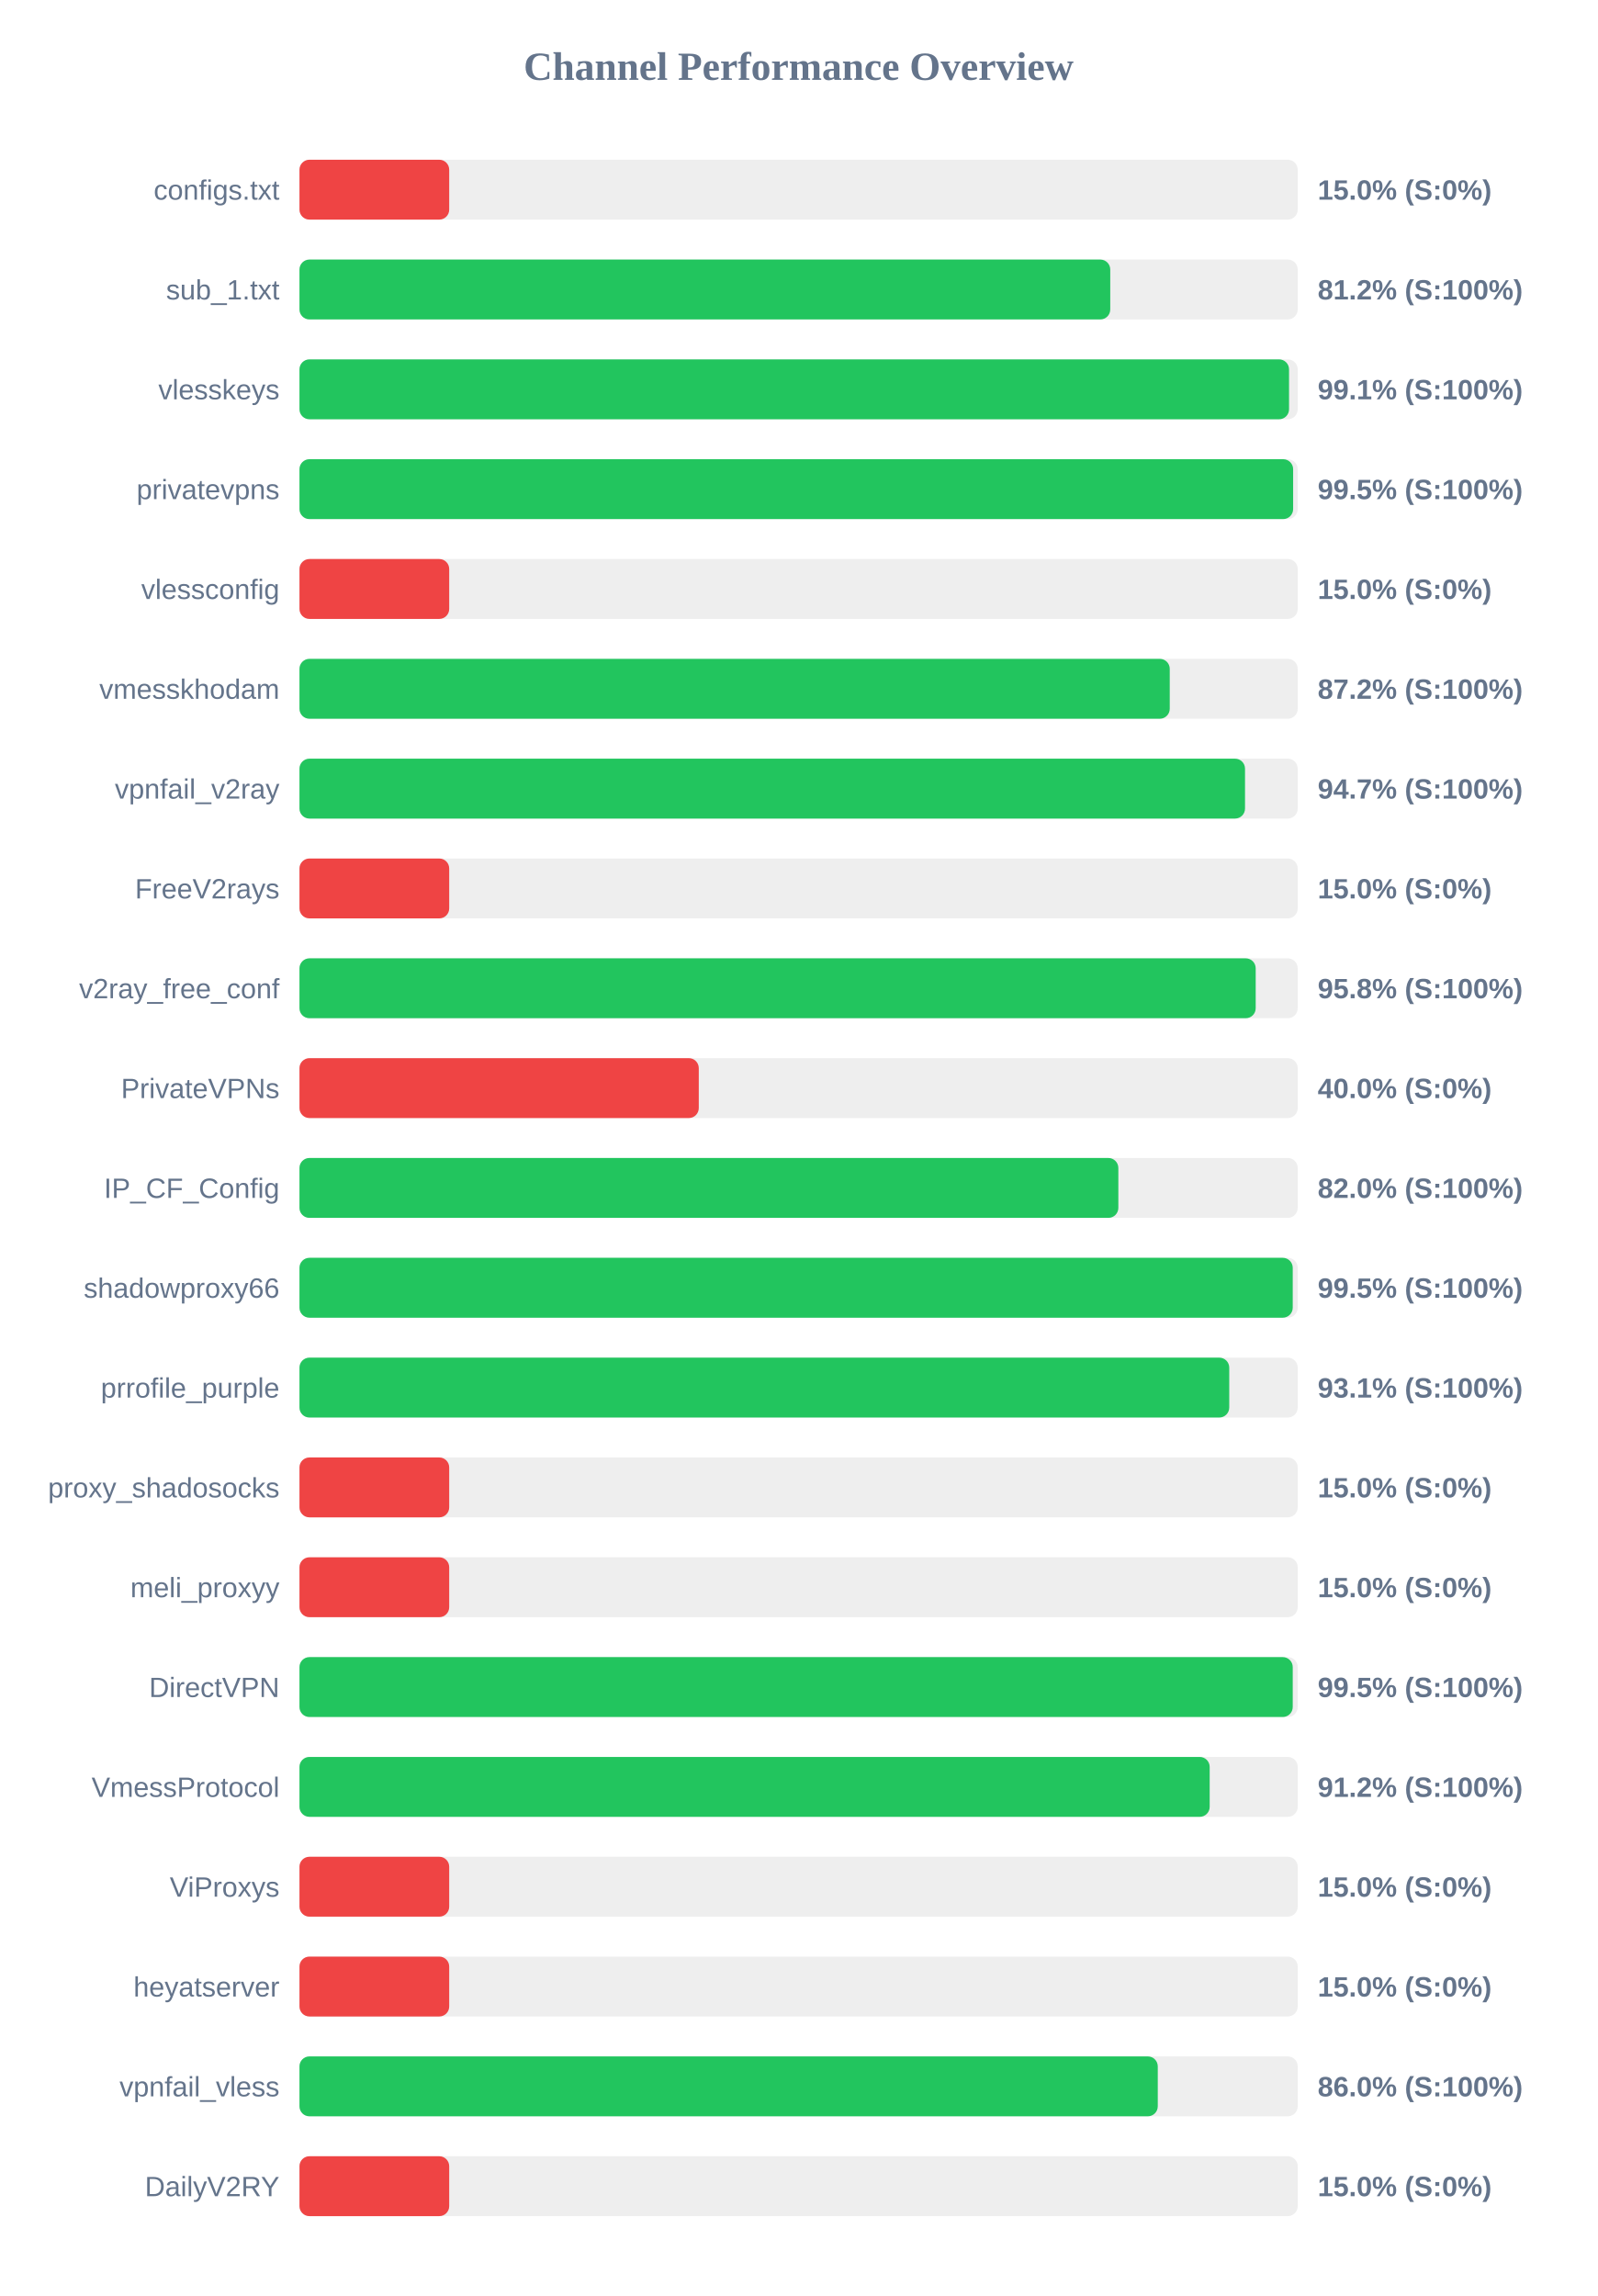
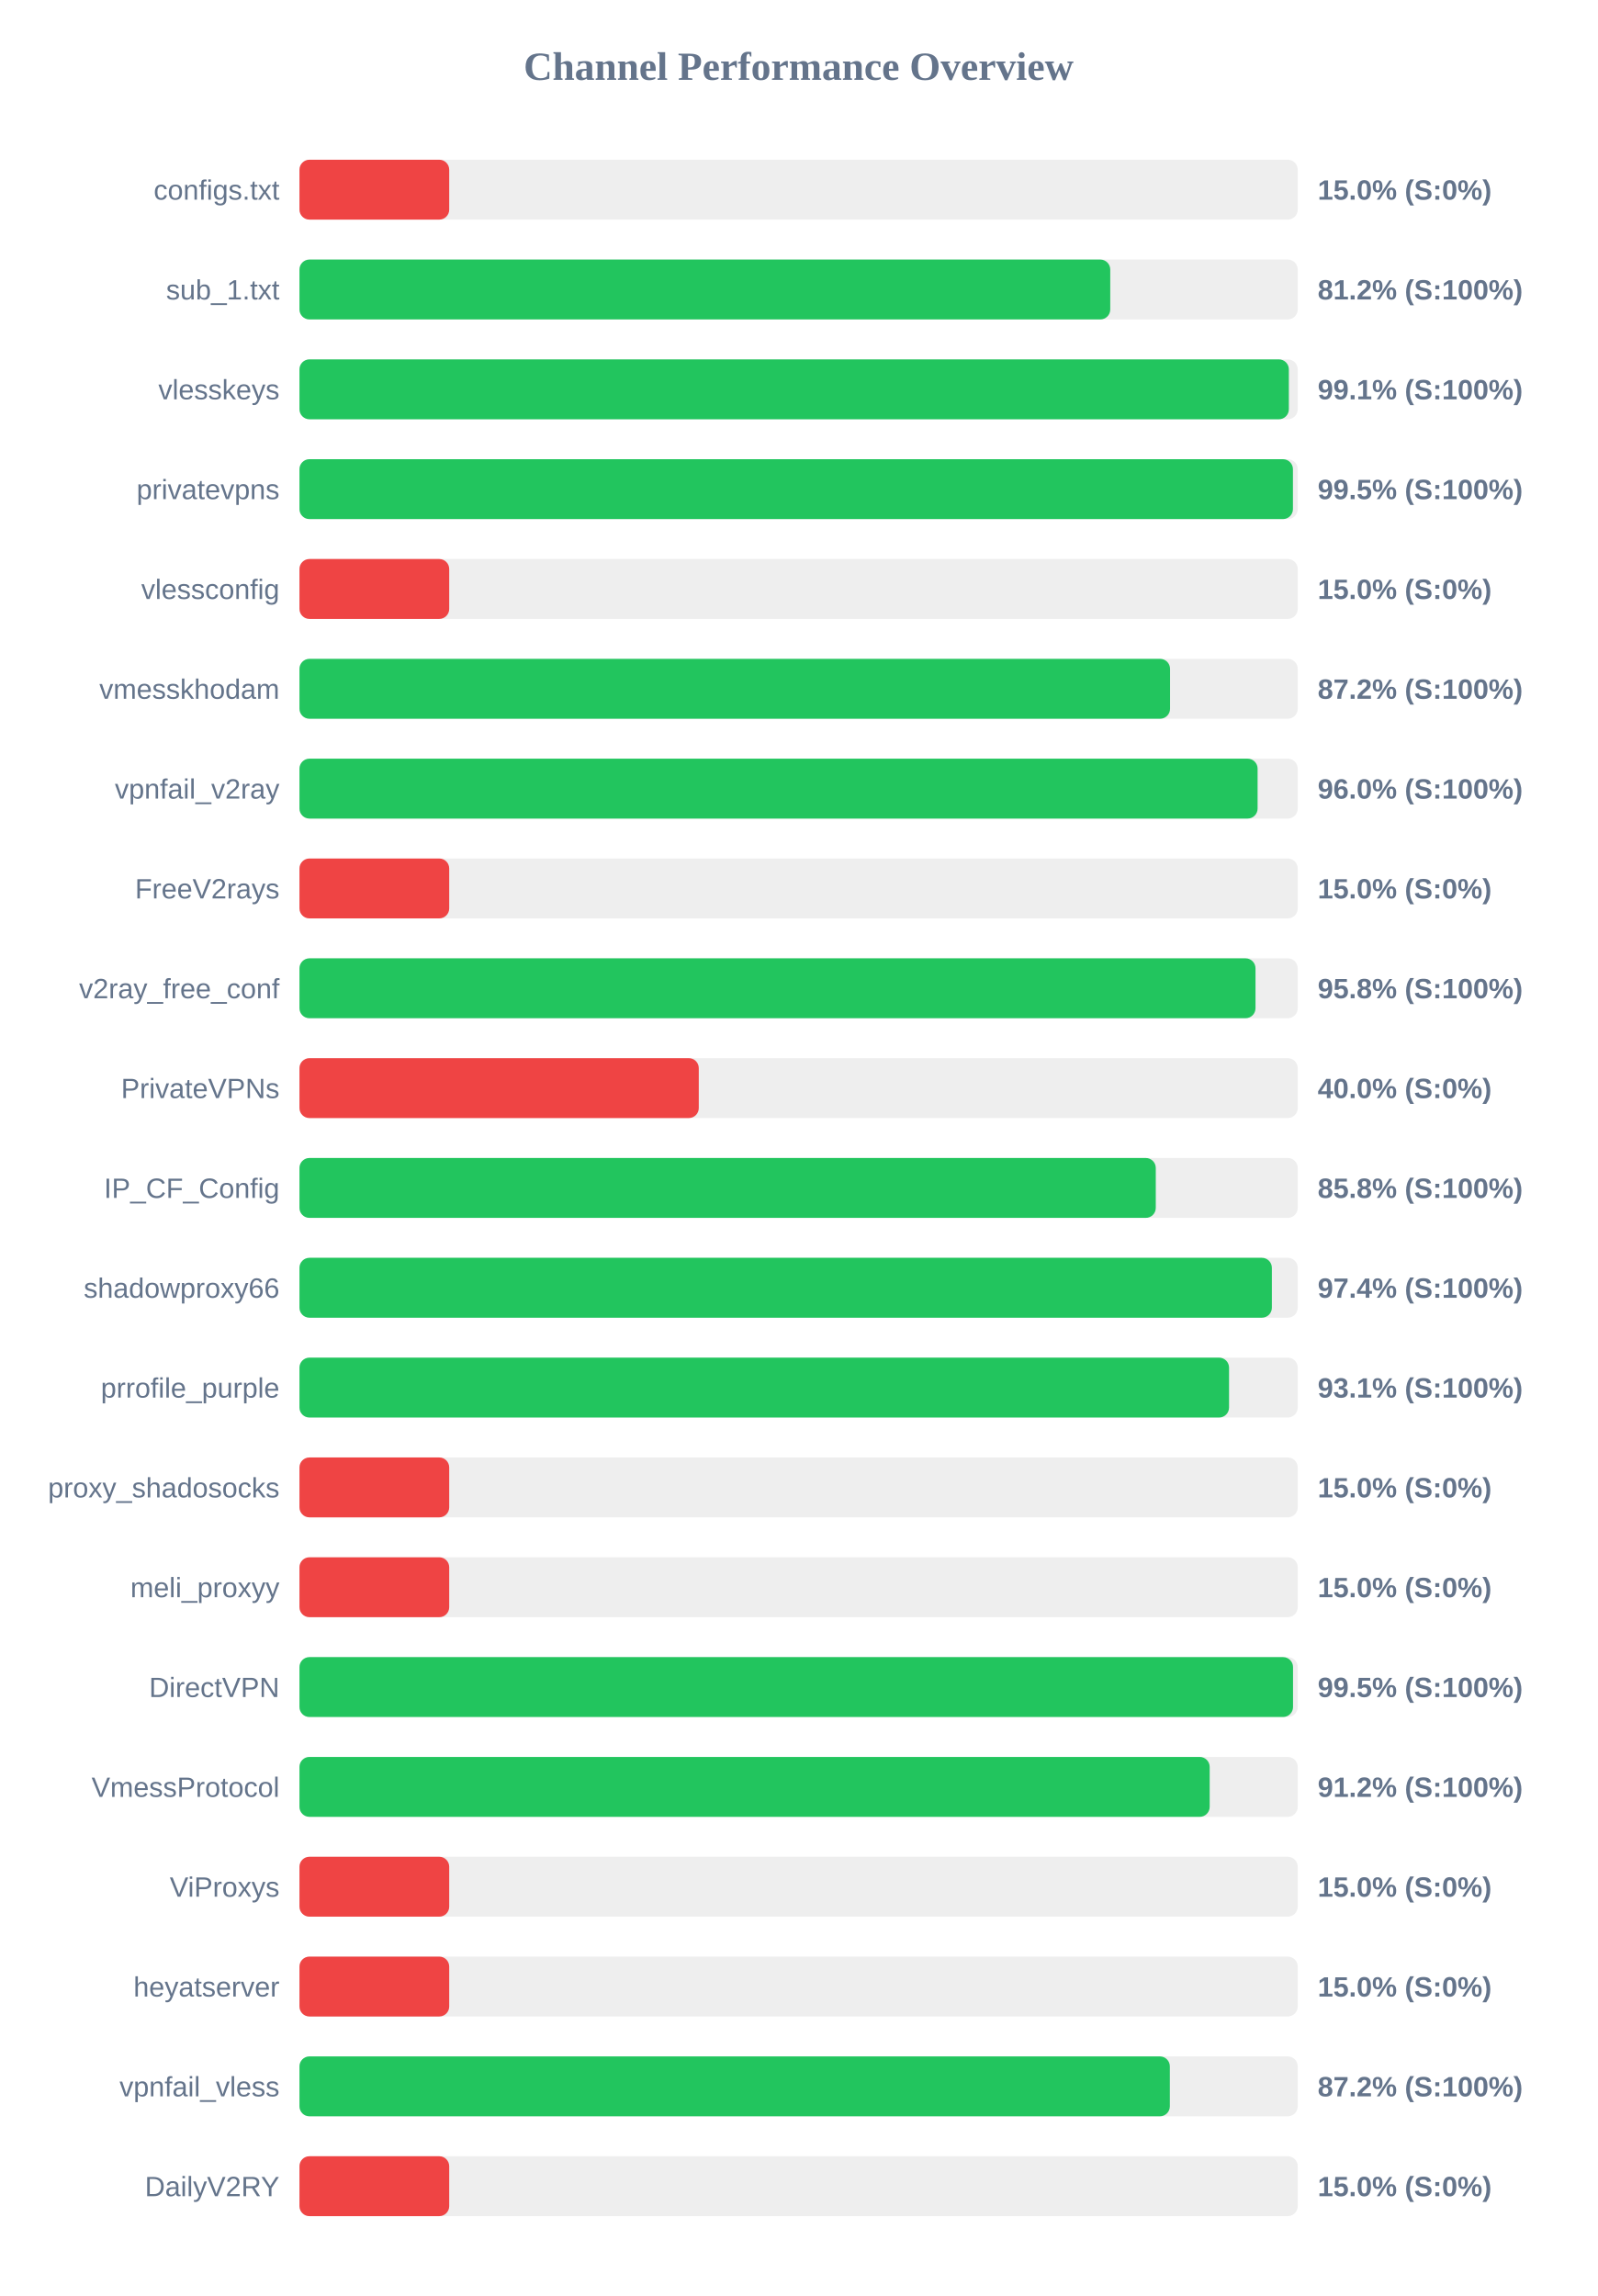
<svg xmlns="http://www.w3.org/2000/svg" width="800" height="1150" version="1.1">
  <style>
        .row { font: 14px Arial; fill: #64748b; }
        .score { font: bold 14px Arial; fill: #64748b; }
    </style>
  <text x="400" y="40" text-anchor="middle" font-size="20px" font-weight="bold" fill="#64748b">Channel Performance Overview</text>
  <rect x="150" y="80" width="500" height="30" fill="#eee" rx="5" />
  <rect x="150" y="80" width="75.0" height="30" fill="#ef4444" rx="5" />
  <text x="140" y="100" text-anchor="end" class="row">configs.txt</text>
  <text x="660" y="100" text-anchor="start" class="score">15.0% (S:0%)</text>
  <rect x="150" y="130" width="500" height="30" fill="#eee" rx="5" />
  <rect x="150" y="130" width="406.1" height="30" fill="#22c55e" rx="5" />
  <text x="140" y="150" text-anchor="end" class="row">sub_1.txt</text>
  <text x="660" y="150" text-anchor="start" class="score">81.2% (S:100%)</text>
  <rect x="150" y="180" width="500" height="30" fill="#eee" rx="5" />
-   <rect x="150" y="180" width="495.65" height="30" fill="#22c55e" rx="5" />
+   <rect x="150" y="180" width="495.55" height="30" fill="#22c55e" rx="5" />
  <text x="140" y="200" text-anchor="end" class="row">vlesskeys</text>
  <text x="660" y="200" text-anchor="start" class="score">99.1% (S:100%)</text>
  <rect x="150" y="230" width="500" height="30" fill="#eee" rx="5" />
-   <rect x="150" y="230" width="497.7" height="30" fill="#22c55e" rx="5" />
+   <rect x="150" y="230" width="497.6" height="30" fill="#22c55e" rx="5" />
  <text x="140" y="250" text-anchor="end" class="row">privatevpns</text>
  <text x="660" y="250" text-anchor="start" class="score">99.5% (S:100%)</text>
  <rect x="150" y="280" width="500" height="30" fill="#eee" rx="5" />
  <rect x="150" y="280" width="75.0" height="30" fill="#ef4444" rx="5" />
  <text x="140" y="300" text-anchor="end" class="row">vlessconfig</text>
  <text x="660" y="300" text-anchor="start" class="score">15.0% (S:0%)</text>
  <rect x="150" y="330" width="500" height="30" fill="#eee" rx="5" />
-   <rect x="150" y="330" width="435.9" height="30" fill="#22c55e" rx="5" />
+   <rect x="150" y="330" width="436.05" height="30" fill="#22c55e" rx="5" />
  <text x="140" y="350" text-anchor="end" class="row">vmesskhodam</text>
  <text x="660" y="350" text-anchor="start" class="score">87.2% (S:100%)</text>
  <rect x="150" y="380" width="500" height="30" fill="#eee" rx="5" />
-   <rect x="150" y="380" width="473.6" height="30" fill="#22c55e" rx="5" />
+   <rect x="150" y="380" width="479.9" height="30" fill="#22c55e" rx="5" />
  <text x="140" y="400" text-anchor="end" class="row">vpnfail_v2ray</text>
-   <text x="660" y="400" text-anchor="start" class="score">94.7% (S:100%)</text>
+   <text x="660" y="400" text-anchor="start" class="score">96.0% (S:100%)</text>
  <rect x="150" y="430" width="500" height="30" fill="#eee" rx="5" />
  <rect x="150" y="430" width="75.0" height="30" fill="#ef4444" rx="5" />
  <text x="140" y="450" text-anchor="end" class="row">FreeV2rays</text>
  <text x="660" y="450" text-anchor="start" class="score">15.0% (S:0%)</text>
  <rect x="150" y="480" width="500" height="30" fill="#eee" rx="5" />
-   <rect x="150" y="480" width="478.95" height="30" fill="#22c55e" rx="5" />
+   <rect x="150" y="480" width="478.85" height="30" fill="#22c55e" rx="5" />
  <text x="140" y="500" text-anchor="end" class="row">v2ray_free_conf</text>
  <text x="660" y="500" text-anchor="start" class="score">95.8% (S:100%)</text>
  <rect x="150" y="530" width="500" height="30" fill="#eee" rx="5" />
  <rect x="150" y="530" width="200.0" height="30" fill="#ef4444" rx="5" />
  <text x="140" y="550" text-anchor="end" class="row">PrivateVPNs</text>
  <text x="660" y="550" text-anchor="start" class="score">40.0% (S:0%)</text>
  <rect x="150" y="580" width="500" height="30" fill="#eee" rx="5" />
-   <rect x="150" y="580" width="410.15" height="30" fill="#22c55e" rx="5" />
+   <rect x="150" y="580" width="428.9" height="30" fill="#22c55e" rx="5" />
  <text x="140" y="600" text-anchor="end" class="row">IP_CF_Config</text>
-   <text x="660" y="600" text-anchor="start" class="score">82.0% (S:100%)</text>
+   <text x="660" y="600" text-anchor="start" class="score">85.8% (S:100%)</text>
  <rect x="150" y="630" width="500" height="30" fill="#eee" rx="5" />
-   <rect x="150" y="630" width="497.5" height="30" fill="#22c55e" rx="5" />
+   <rect x="150" y="630" width="487.05" height="30" fill="#22c55e" rx="5" />
  <text x="140" y="650" text-anchor="end" class="row">shadowproxy66</text>
-   <text x="660" y="650" text-anchor="start" class="score">99.5% (S:100%)</text>
+   <text x="660" y="650" text-anchor="start" class="score">97.4% (S:100%)</text>
  <rect x="150" y="680" width="500" height="30" fill="#eee" rx="5" />
-   <rect x="150" y="680" width="465.7" height="30" fill="#22c55e" rx="5" />
+   <rect x="150" y="680" width="465.6" height="30" fill="#22c55e" rx="5" />
  <text x="140" y="700" text-anchor="end" class="row">prrofile_purple</text>
  <text x="660" y="700" text-anchor="start" class="score">93.1% (S:100%)</text>
  <rect x="150" y="730" width="500" height="30" fill="#eee" rx="5" />
  <rect x="150" y="730" width="75.0" height="30" fill="#ef4444" rx="5" />
  <text x="140" y="750" text-anchor="end" class="row">proxy_shadosocks</text>
  <text x="660" y="750" text-anchor="start" class="score">15.0% (S:0%)</text>
  <rect x="150" y="780" width="500" height="30" fill="#eee" rx="5" />
  <rect x="150" y="780" width="75.0" height="30" fill="#ef4444" rx="5" />
  <text x="140" y="800" text-anchor="end" class="row">meli_proxyy</text>
  <text x="660" y="800" text-anchor="start" class="score">15.0% (S:0%)</text>
  <rect x="150" y="830" width="500" height="30" fill="#eee" rx="5" />
-   <rect x="150" y="830" width="497.5" height="30" fill="#22c55e" rx="5" />
+   <rect x="150" y="830" width="497.65" height="30" fill="#22c55e" rx="5" />
  <text x="140" y="850" text-anchor="end" class="row">DirectVPN</text>
  <text x="660" y="850" text-anchor="start" class="score">99.5% (S:100%)</text>
  <rect x="150" y="880" width="500" height="30" fill="#eee" rx="5" />
  <rect x="150" y="880" width="455.9" height="30" fill="#22c55e" rx="5" />
  <text x="140" y="900" text-anchor="end" class="row">VmessProtocol</text>
  <text x="660" y="900" text-anchor="start" class="score">91.2% (S:100%)</text>
  <rect x="150" y="930" width="500" height="30" fill="#eee" rx="5" />
  <rect x="150" y="930" width="75.0" height="30" fill="#ef4444" rx="5" />
  <text x="140" y="950" text-anchor="end" class="row">ViProxys</text>
  <text x="660" y="950" text-anchor="start" class="score">15.0% (S:0%)</text>
  <rect x="150" y="980" width="500" height="30" fill="#eee" rx="5" />
  <rect x="150" y="980" width="75.0" height="30" fill="#ef4444" rx="5" />
  <text x="140" y="1000" text-anchor="end" class="row">heyatserver</text>
  <text x="660" y="1000" text-anchor="start" class="score">15.0% (S:0%)</text>
  <rect x="150" y="1030" width="500" height="30" fill="#eee" rx="5" />
-   <rect x="150" y="1030" width="429.9" height="30" fill="#22c55e" rx="5" />
+   <rect x="150" y="1030" width="435.95" height="30" fill="#22c55e" rx="5" />
  <text x="140" y="1050" text-anchor="end" class="row">vpnfail_vless</text>
-   <text x="660" y="1050" text-anchor="start" class="score">86.0% (S:100%)</text>
+   <text x="660" y="1050" text-anchor="start" class="score">87.2% (S:100%)</text>
  <rect x="150" y="1080" width="500" height="30" fill="#eee" rx="5" />
  <rect x="150" y="1080" width="75.0" height="30" fill="#ef4444" rx="5" />
  <text x="140" y="1100" text-anchor="end" class="row">DailyV2RY</text>
  <text x="660" y="1100" text-anchor="start" class="score">15.0% (S:0%)</text>
</svg>
